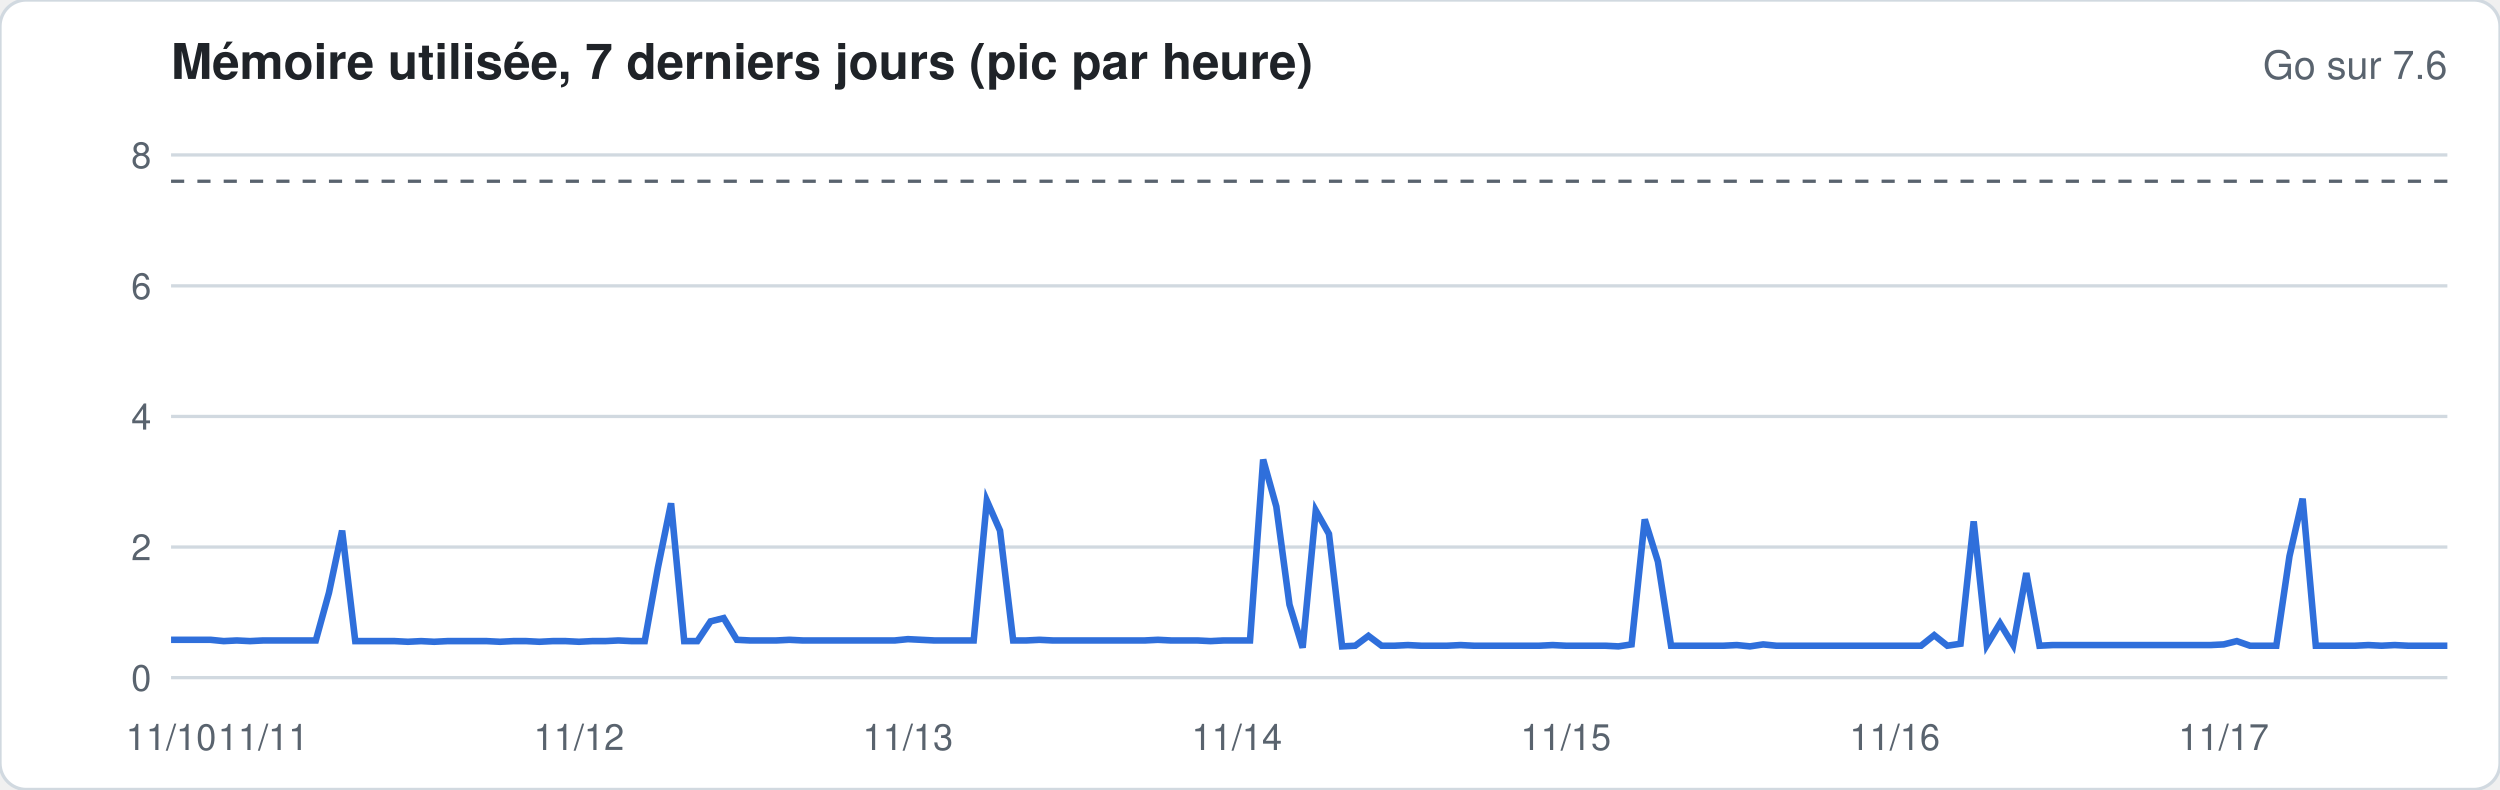
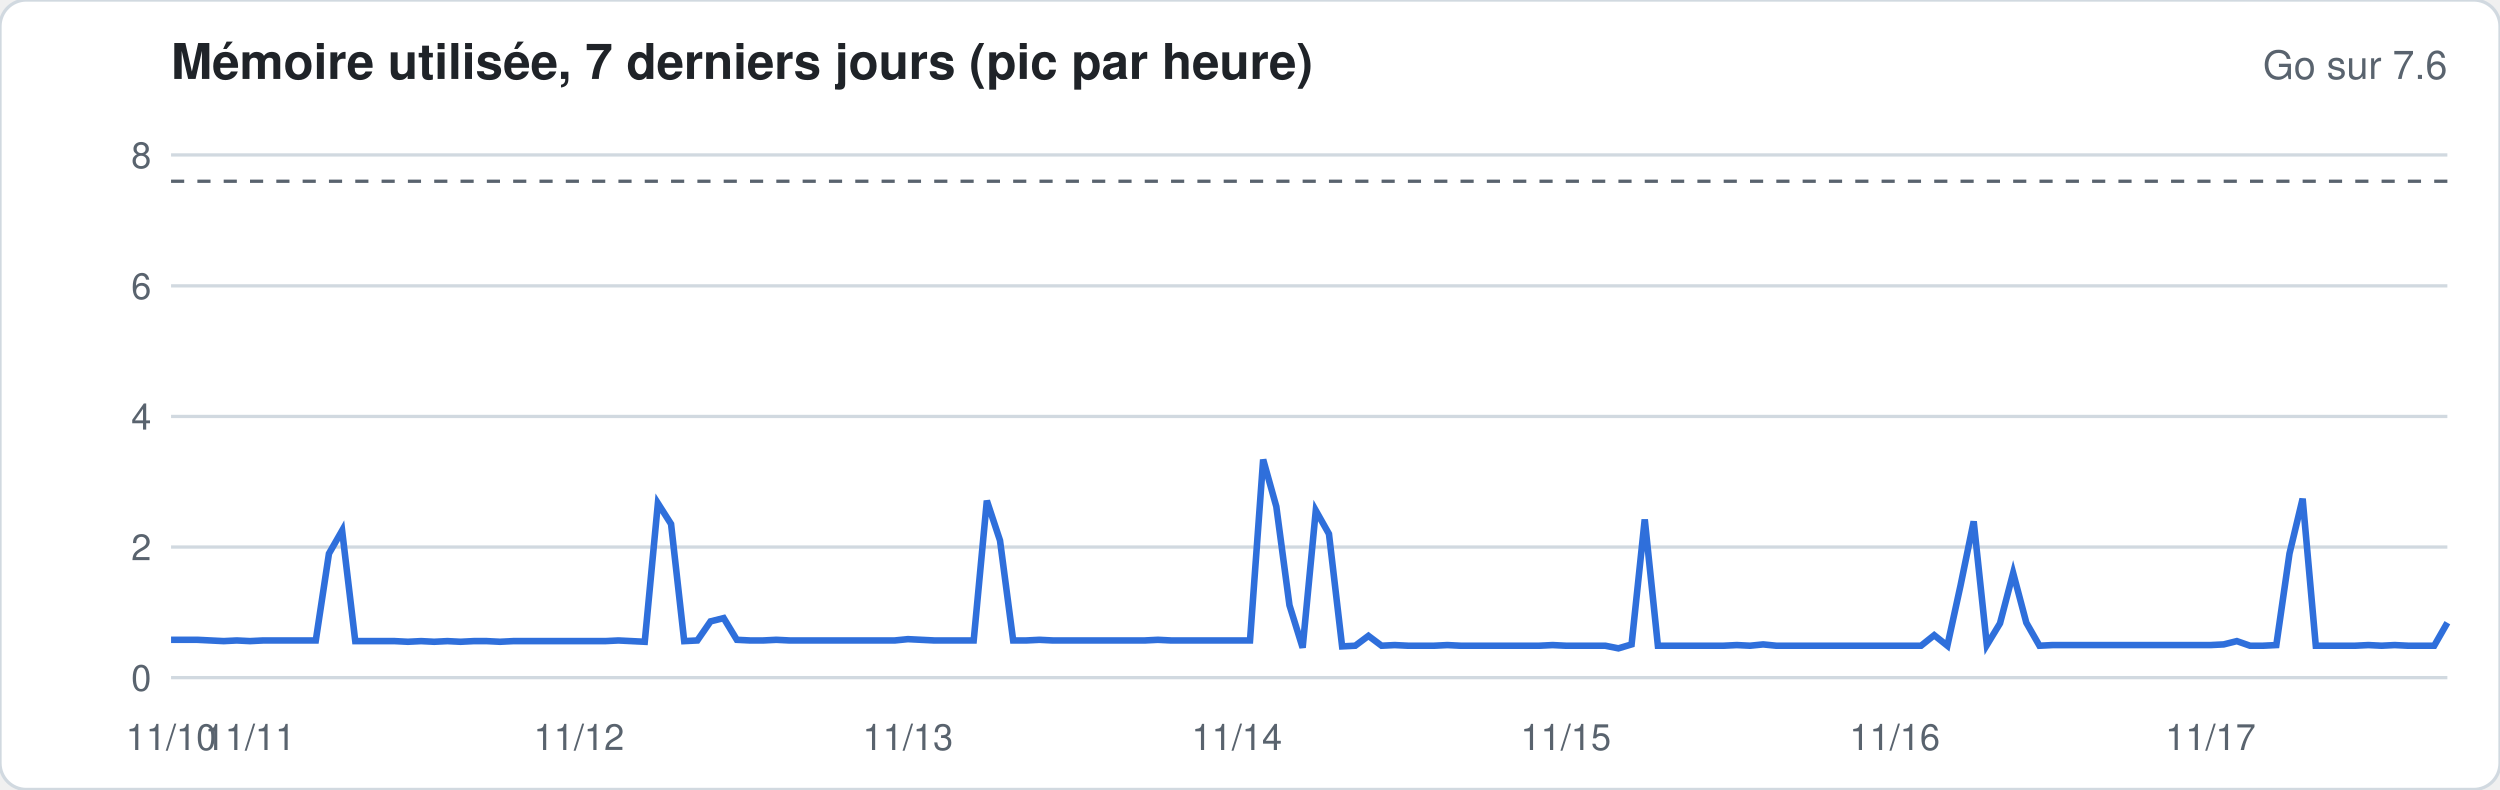
<svg xmlns="http://www.w3.org/2000/svg" width="760" height="240" viewBox="0 0 760 240" font-family="-apple-system,Segoe UI,Helvetica,Arial,sans-serif">
  <rect width="760" height="240" rx="8" fill="#ffffff" stroke="#d1d9e0" />
  <text x="52" y="24" font-size="15" font-weight="600" fill="#1f2328">Mémoire utilisée, 7 derniers jours (pic par heure)</text>
  <text x="744" y="24" font-size="12" fill="#59636e" text-anchor="end">Go sur 7.6</text>
  <line x1="52" x2="744" y1="206.0" y2="206.0" stroke="#d1d9e0" stroke-width="1" />
  <text x="46" y="210.0" font-size="11" fill="#59636e" text-anchor="end">0</text>
  <line x1="52" x2="744" y1="166.3" y2="166.3" stroke="#d1d9e0" stroke-width="1" />
  <text x="46" y="170.3" font-size="11" fill="#59636e" text-anchor="end">2</text>
  <line x1="52" x2="744" y1="126.6" y2="126.6" stroke="#d1d9e0" stroke-width="1" />
  <text x="46" y="130.6" font-size="11" fill="#59636e" text-anchor="end">4</text>
  <line x1="52" x2="744" y1="86.9" y2="86.9" stroke="#d1d9e0" stroke-width="1" />
  <text x="46" y="90.9" font-size="11" fill="#59636e" text-anchor="end">6</text>
  <line x1="52" x2="744" y1="47.1" y2="47.1" stroke="#d1d9e0" stroke-width="1" />
  <text x="46" y="51.1" font-size="11" fill="#59636e" text-anchor="end">8</text>
  <line x1="52" x2="744" y1="55.1" y2="55.1" stroke="#59636e" stroke-dasharray="4 4" />
-   <polyline fill="none" stroke="#2f6fdb" stroke-width="2" points="52.0,194.5 56.0,194.5 60.0,194.5 64.0,194.5 68.0,194.9 72.0,194.7 76.0,194.9 80.0,194.7 84.0,194.7 88.0,194.7 92.0,194.7 96.0,194.7 100.0,180.2 104.0,161.3 108.0,194.9 112.0,194.9 116.0,194.9 120.0,194.9 124.0,195.1 128.0,194.9 132.0,195.1 136.0,194.9 140.0,194.9 144.0,194.9 148.0,194.9 152.0,195.1 156.0,194.9 160.0,194.9 164.0,195.1 168.0,194.9 172.0,194.9 176.0,195.1 180.0,194.9 184.0,194.9 188.0,194.7 192.0,194.9 196.0,194.9 200.0,172.6 204.0,153.0 208.0,194.9 212.0,194.9 216.0,188.9 220.0,187.9 224.0,194.5 228.0,194.7 232.0,194.7 236.0,194.7 240.0,194.5 244.0,194.7 248.0,194.7 252.0,194.7 256.0,194.7 260.0,194.7 264.0,194.7 268.0,194.7 272.0,194.7 276.0,194.3 280.0,194.5 284.0,194.7 288.0,194.7 292.0,194.7 296.0,194.7 300.0,152.2 304.0,161.3 308.0,194.7 312.0,194.7 316.0,194.5 320.0,194.7 324.0,194.7 328.0,194.7 332.0,194.7 336.0,194.7 340.0,194.7 344.0,194.7 348.0,194.7 352.0,194.5 356.0,194.7 360.0,194.7 364.0,194.7 368.0,194.9 372.0,194.7 376.0,194.7 380.0,194.7 384.0,139.7 388.0,154.0 392.0,183.8 396.0,196.9 400.0,155.2 404.0,162.3 408.0,196.5 412.0,196.3 416.0,193.3 420.0,196.3 424.0,196.3 428.0,196.1 432.0,196.3 436.0,196.3 440.0,196.3 444.0,196.1 448.0,196.3 452.0,196.3 456.0,196.3 460.0,196.3 464.0,196.3 468.0,196.3 472.0,196.1 476.0,196.3 480.0,196.3 484.0,196.3 488.0,196.3 492.0,196.5 496.0,195.9 500.0,157.9 504.0,170.7 508.0,196.3 512.0,196.3 516.0,196.3 520.0,196.3 524.0,196.3 528.0,196.1 532.0,196.5 536.0,195.9 540.0,196.3 544.0,196.3 548.0,196.3 552.0,196.3 556.0,196.3 560.0,196.3 564.0,196.3 568.0,196.3 572.0,196.3 576.0,196.3 580.0,196.3 584.0,196.3 588.0,193.1 592.0,196.3 596.0,195.7 600.0,158.5 604.0,196.1 608.0,189.5 612.0,196.1 616.0,174.2 620.0,196.3 624.0,196.1 628.0,196.1 632.0,196.1 636.0,196.1 640.0,196.1 644.0,196.1 648.0,196.1 652.0,196.1 656.0,196.1 660.0,196.1 664.0,196.1 668.0,196.1 672.0,196.1 676.0,195.9 680.0,194.9 684.0,196.3 688.0,196.3 692.0,196.3 696.0,169.1 700.0,151.6 704.0,196.3 708.0,196.3 712.0,196.3 716.0,196.3 720.0,196.1 724.0,196.3 728.0,196.1 732.0,196.3 736.0,196.3 740.0,196.3 744.0,196.3" />
+   <polyline fill="none" stroke="#2f6fdb" stroke-width="2" points="52.0,194.5 56.0,194.5 60.0,194.5 64.0,194.7 68.0,194.9 72.0,194.7 76.0,194.9 80.0,194.7 84.0,194.7 88.0,194.7 92.0,194.7 96.0,194.7 100.0,168.3 104.0,161.3 108.0,194.9 112.0,194.9 116.0,194.9 120.0,194.9 124.0,195.1 128.0,194.9 132.0,195.1 136.0,194.9 140.0,195.1 144.0,194.9 148.0,194.9 152.0,195.1 156.0,194.9 160.0,194.9 164.0,194.9 168.0,194.9 172.0,194.9 176.0,194.9 180.0,194.9 184.0,194.9 188.0,194.7 192.0,194.9 196.0,195.1 200.0,153.0 204.0,159.3 208.0,194.9 212.0,194.7 216.0,188.9 220.0,187.9 224.0,194.5 228.0,194.7 232.0,194.7 236.0,194.5 240.0,194.7 244.0,194.7 248.0,194.7 252.0,194.7 256.0,194.7 260.0,194.7 264.0,194.7 268.0,194.7 272.0,194.7 276.0,194.3 280.0,194.5 284.0,194.7 288.0,194.7 292.0,194.7 296.0,194.7 300.0,152.2 304.0,164.3 308.0,194.7 312.0,194.7 316.0,194.5 320.0,194.7 324.0,194.7 328.0,194.7 332.0,194.7 336.0,194.7 340.0,194.7 344.0,194.7 348.0,194.7 352.0,194.5 356.0,194.7 360.0,194.7 364.0,194.7 368.0,194.7 372.0,194.7 376.0,194.7 380.0,194.7 384.0,139.7 388.0,154.0 392.0,184.0 396.0,196.9 400.0,155.2 404.0,162.3 408.0,196.5 412.0,196.3 416.0,193.3 420.0,196.3 424.0,196.1 428.0,196.3 432.0,196.3 436.0,196.3 440.0,196.1 444.0,196.3 448.0,196.3 452.0,196.3 456.0,196.3 460.0,196.3 464.0,196.3 468.0,196.3 472.0,196.1 476.0,196.3 480.0,196.3 484.0,196.3 488.0,196.3 492.0,197.1 496.0,195.9 500.0,157.9 504.0,196.3 508.0,196.3 512.0,196.3 516.0,196.3 520.0,196.3 524.0,196.3 528.0,196.1 532.0,196.3 536.0,195.9 540.0,196.3 544.0,196.3 548.0,196.3 552.0,196.3 556.0,196.3 560.0,196.3 564.0,196.3 568.0,196.3 572.0,196.3 576.0,196.3 580.0,196.3 584.0,196.3 588.0,193.1 592.0,196.3 596.0,178.0 600.0,158.5 604.0,196.1 608.0,189.5 612.0,174.2 616.0,189.3 620.0,196.3 624.0,196.1 628.0,196.1 632.0,196.1 636.0,196.1 640.0,196.1 644.0,196.1 648.0,196.1 652.0,196.1 656.0,196.1 660.0,196.1 664.0,196.1 668.0,196.1 672.0,196.1 676.0,195.9 680.0,194.9 684.0,196.3 688.0,196.3 692.0,196.1 696.0,168.3 700.0,151.6 704.0,196.3 708.0,196.3 712.0,196.3 716.0,196.3 720.0,196.1 724.0,196.3 728.0,196.1 732.0,196.3 736.0,196.3 740.0,196.3 744.0,189.3" />
  <text x="52.0" y="228" font-size="11" fill="#59636e" text-anchor="middle">11/10</text>
-   <text x="80.0" y="228" font-size="11" fill="#59636e" text-anchor="middle">11/11</text>
+   <text x="76.0" y="228" font-size="11" fill="#59636e" text-anchor="middle">11/11</text>
  <text x="176.0" y="228" font-size="11" fill="#59636e" text-anchor="middle">11/12</text>
  <text x="276.0" y="228" font-size="11" fill="#59636e" text-anchor="middle">11/13</text>
  <text x="376.0" y="228" font-size="11" fill="#59636e" text-anchor="middle">11/14</text>
  <text x="476.0" y="228" font-size="11" fill="#59636e" text-anchor="middle">11/15</text>
  <text x="576.0" y="228" font-size="11" fill="#59636e" text-anchor="middle">11/16</text>
-   <text x="676.0" y="228" font-size="11" fill="#59636e" text-anchor="middle">11/17</text>
+   <text x="672.0" y="228" font-size="11" fill="#59636e" text-anchor="middle">11/17</text>
</svg>
